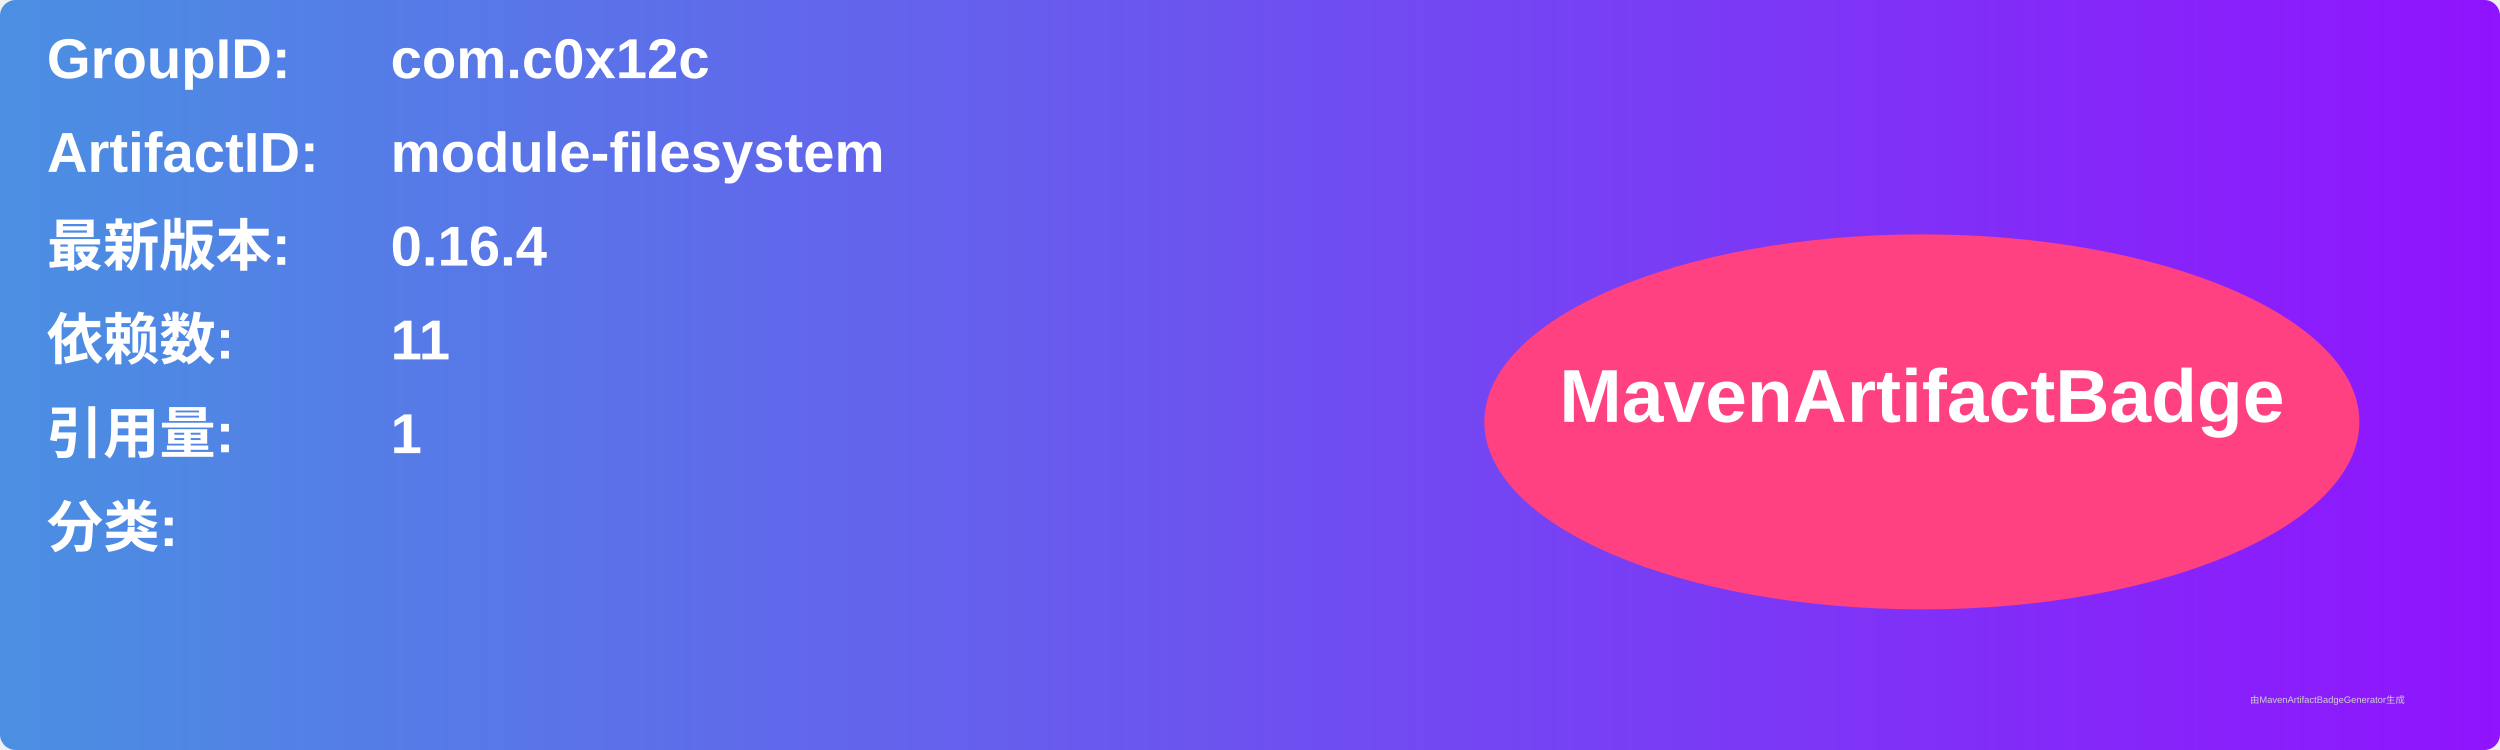
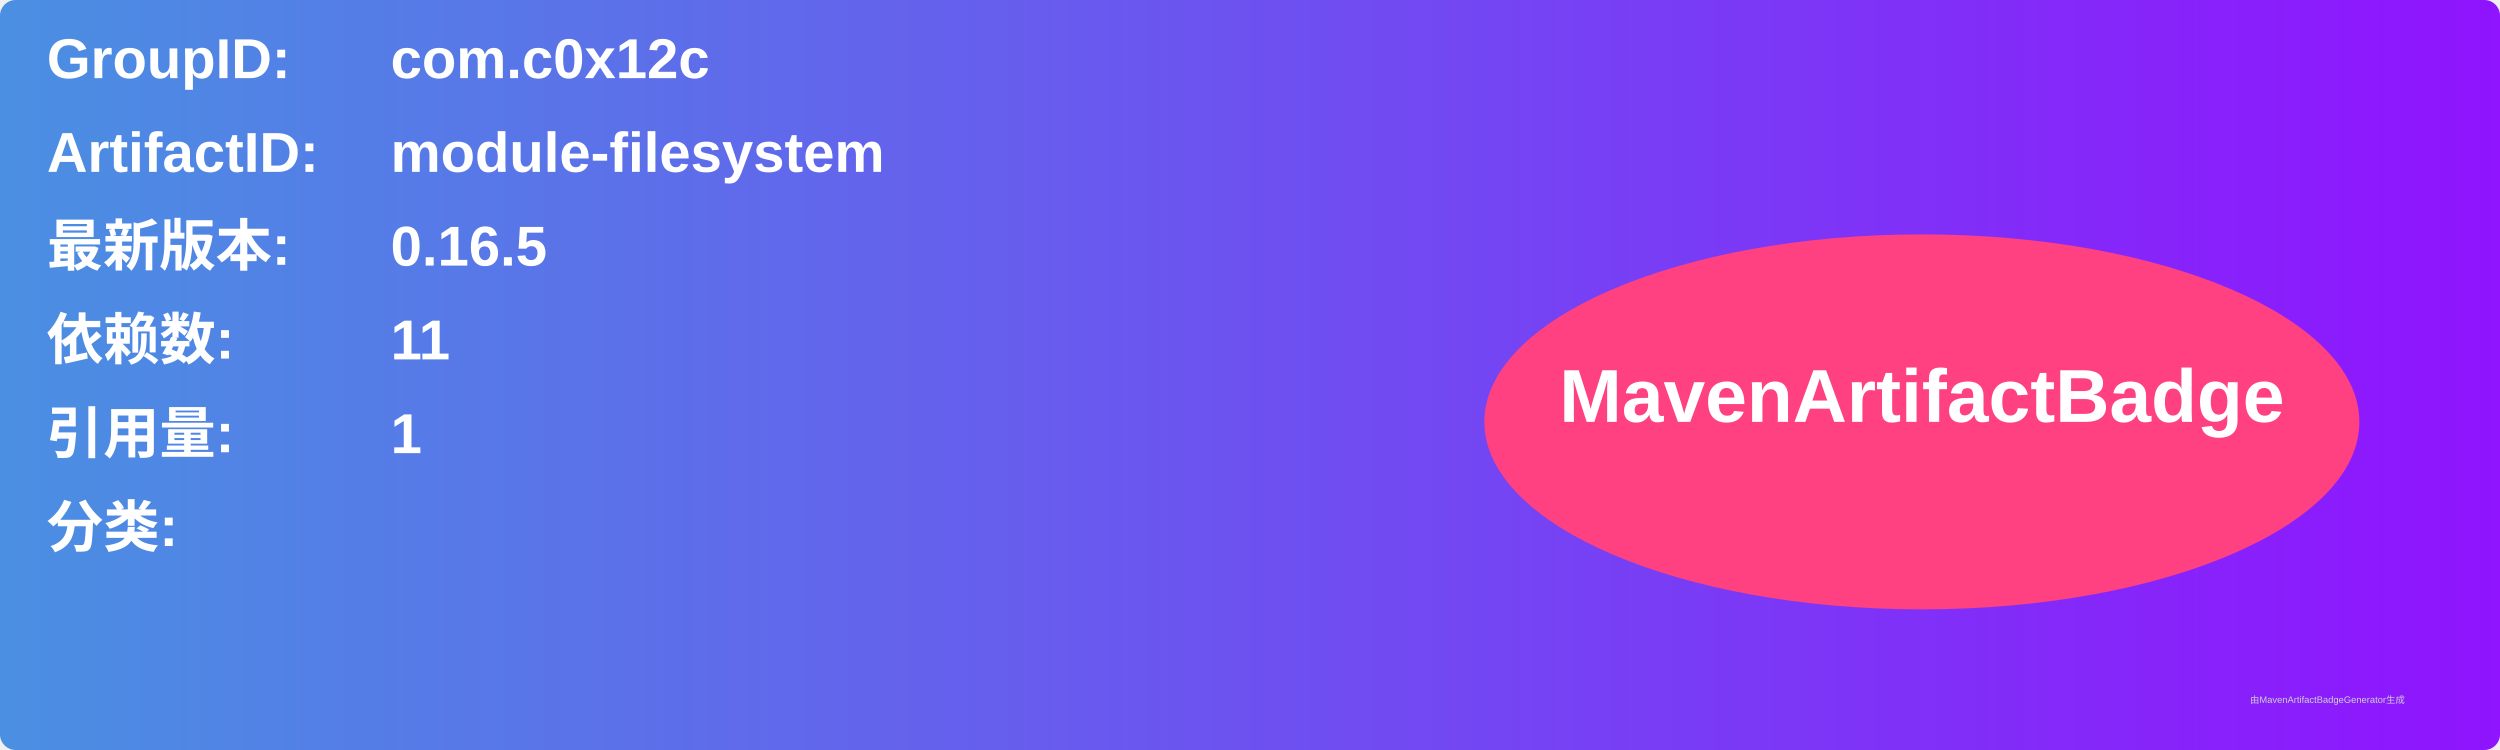
<svg xmlns="http://www.w3.org/2000/svg" width="800" height="240" viewBox="0 0 800 240">
  <linearGradient id="grad" x1="0%" y1="0%" x2="100%" y2="0%">
    <stop offset="0%" stop-color="#4a90e2" />
    <stop offset="100%" stop-color="#9013fe" />
  </linearGradient>
  <rect width="100%" height="100%" rx="5" ry="5" fill="url(#grad)" />
  <g transform="translate(15, 15)">
    <text x="0" y="10" font-family="Arial" font-size="18" fill="white" font-weight="bold" width="260">GroupID:</text>
    <text x="110" y="10" font-family="Arial" font-size="18" fill="white" font-weight="bold" width="460">com.c0x12c</text>
    <text x="0" y="40" font-family="Arial" font-size="18" fill="white" font-weight="bold" width="260">ArtifactID:</text>
    <text x="110" y="40" font-family="Arial" font-size="18" fill="white" font-weight="bold" width="460">module-filesystem</text>
    <text x="0" y="70" font-family="Arial" font-size="18" fill="white" font-weight="bold">最新版本:</text>
    <text x="110" y="70" font-family="Arial" font-size="18" fill="white" font-weight="bold">
-       <tspan font-weight="bold">0.16.4</tspan>
+       <tspan font-weight="bold">0.16.5</tspan>
    </text>
    <text x="0" y="100" font-family="Arial" font-size="18" fill="white" font-weight="bold">依赖数: </text>
    <text x="110" y="100" font-family="Arial" font-size="18" fill="white">
      <tspan font-weight="bold">11</tspan>
    </text>
    <text x="0" y="130" font-family="Arial" font-size="18" fill="white" font-weight="bold">引用量: </text>
    <text x="110" y="130" font-family="Arial" font-size="18" fill="white">
      <tspan font-weight="bold">1</tspan>
    </text>
    <text x="0" y="160" font-family="Arial" font-size="18" fill="white" font-weight="bold">分类:</text>
    <text x="10" y="190" font-family="Arial" font-size="10" fill="white">
      <tspan font-weight="bold" />
    </text>
    <ellipse cx="600" cy="120" rx="140" ry="60" fill="#ff4081" />
    <text x="600" y="120" text-anchor="middle" font-family="Arial" font-size="24" fill="white" font-weight="bold">MavenArtifactBadge</text>
  </g>
  <text x="720" y="225" font-family="Arial" font-size="3" fill="#d0d0d0">由MavenArtifactBadgeGenerator生成</text>
</svg>
